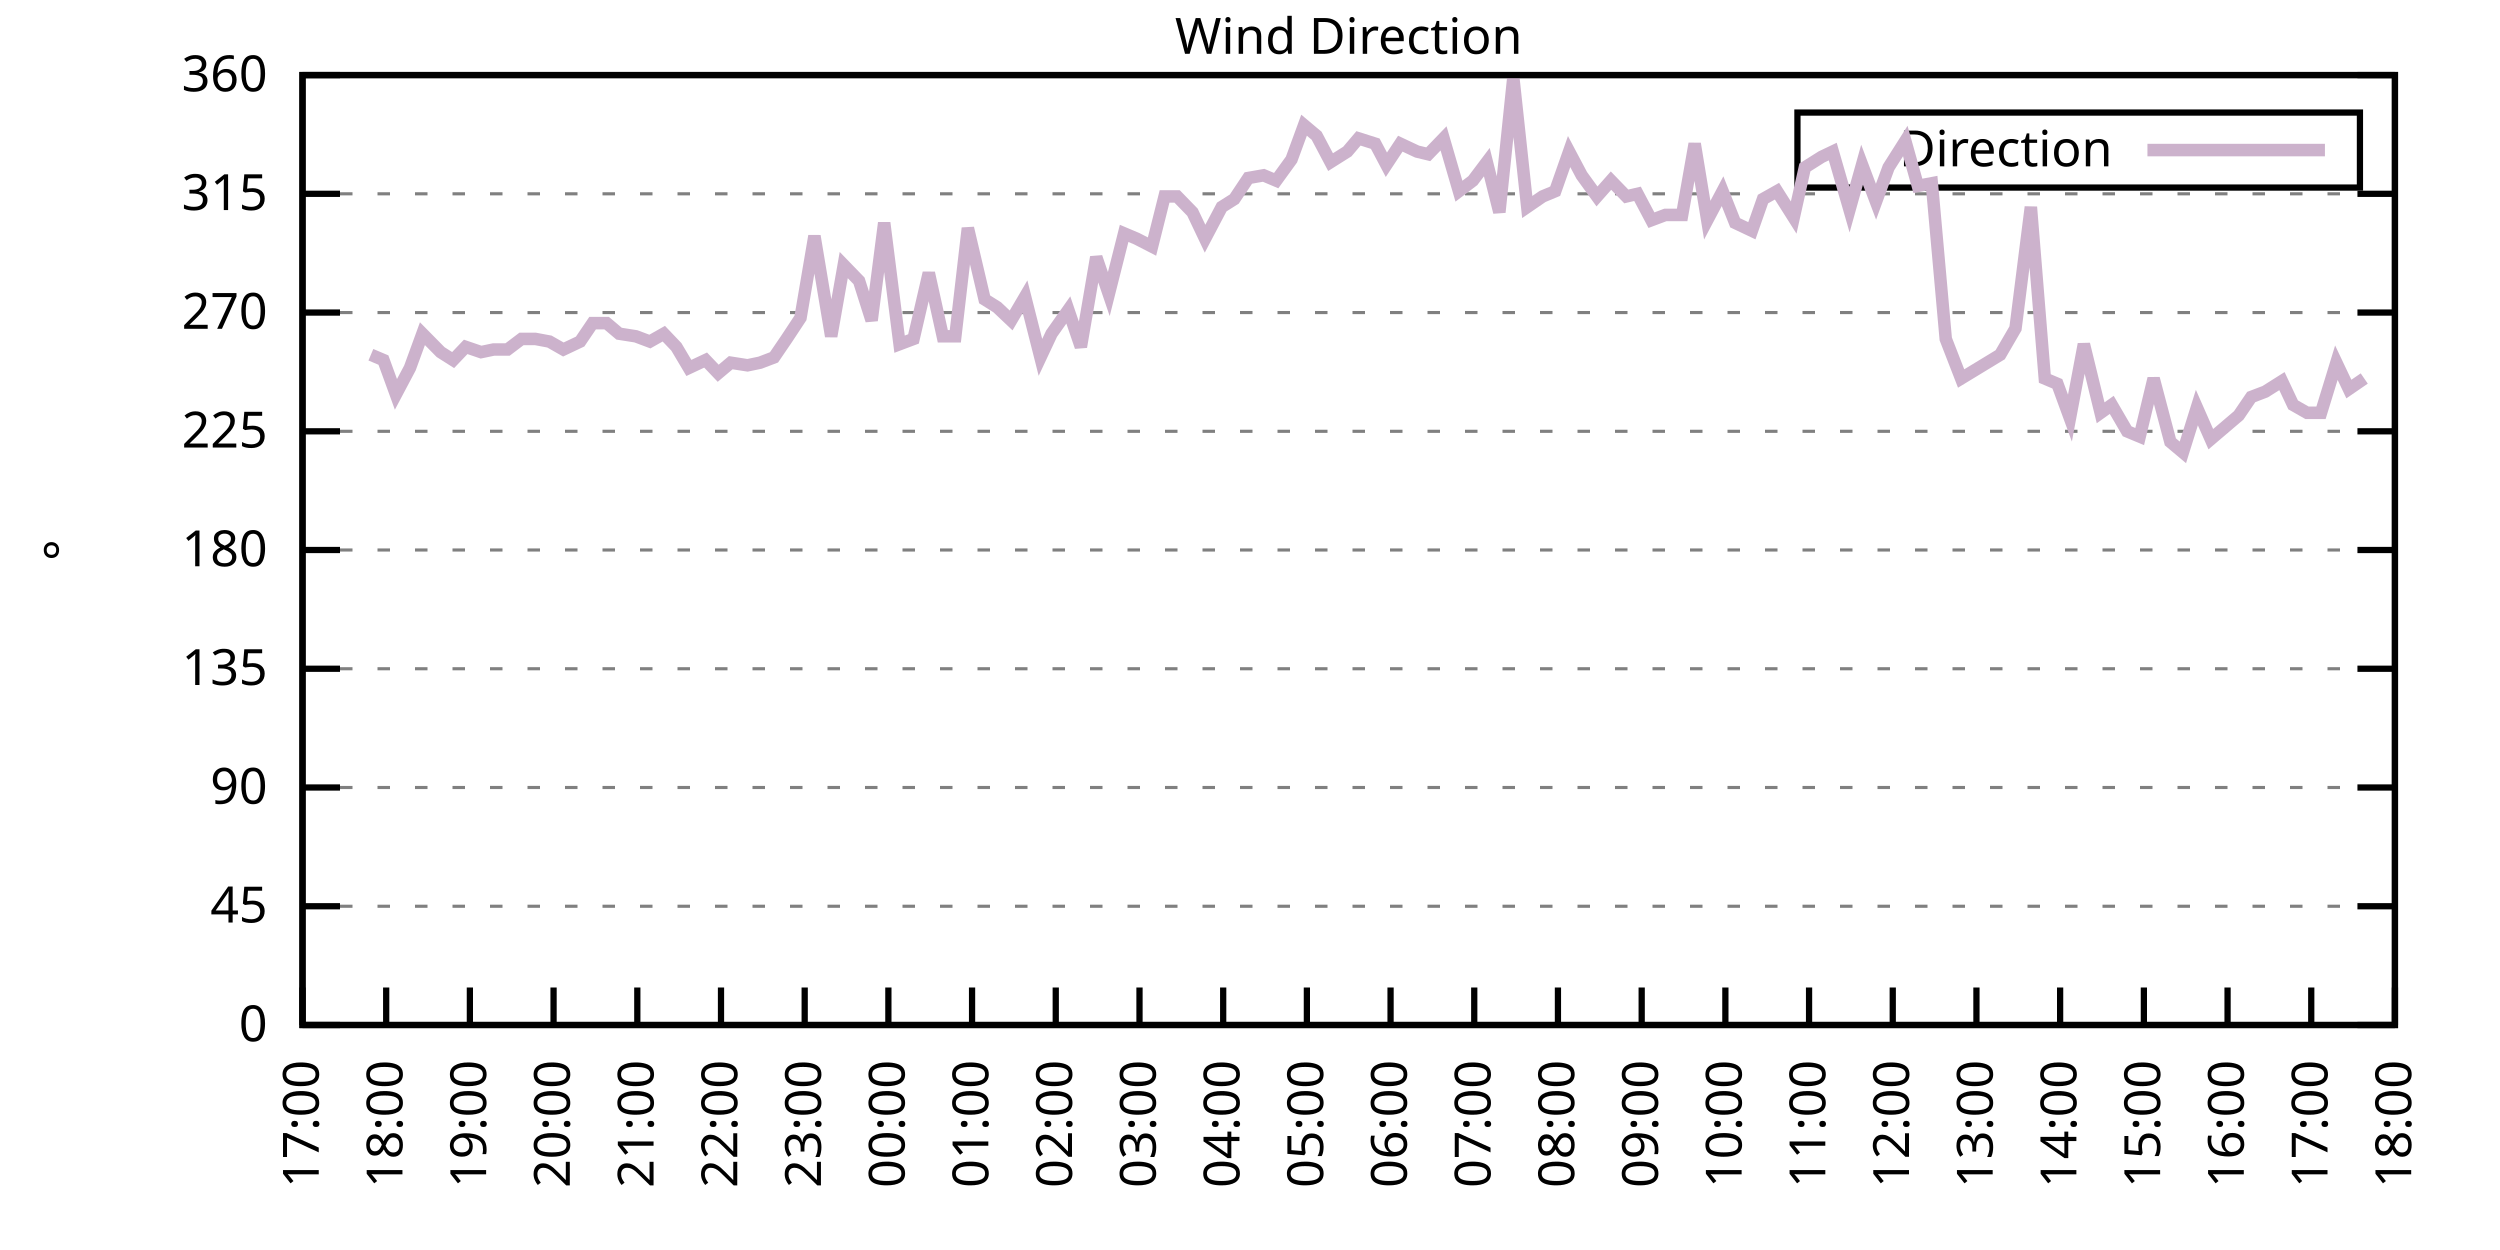
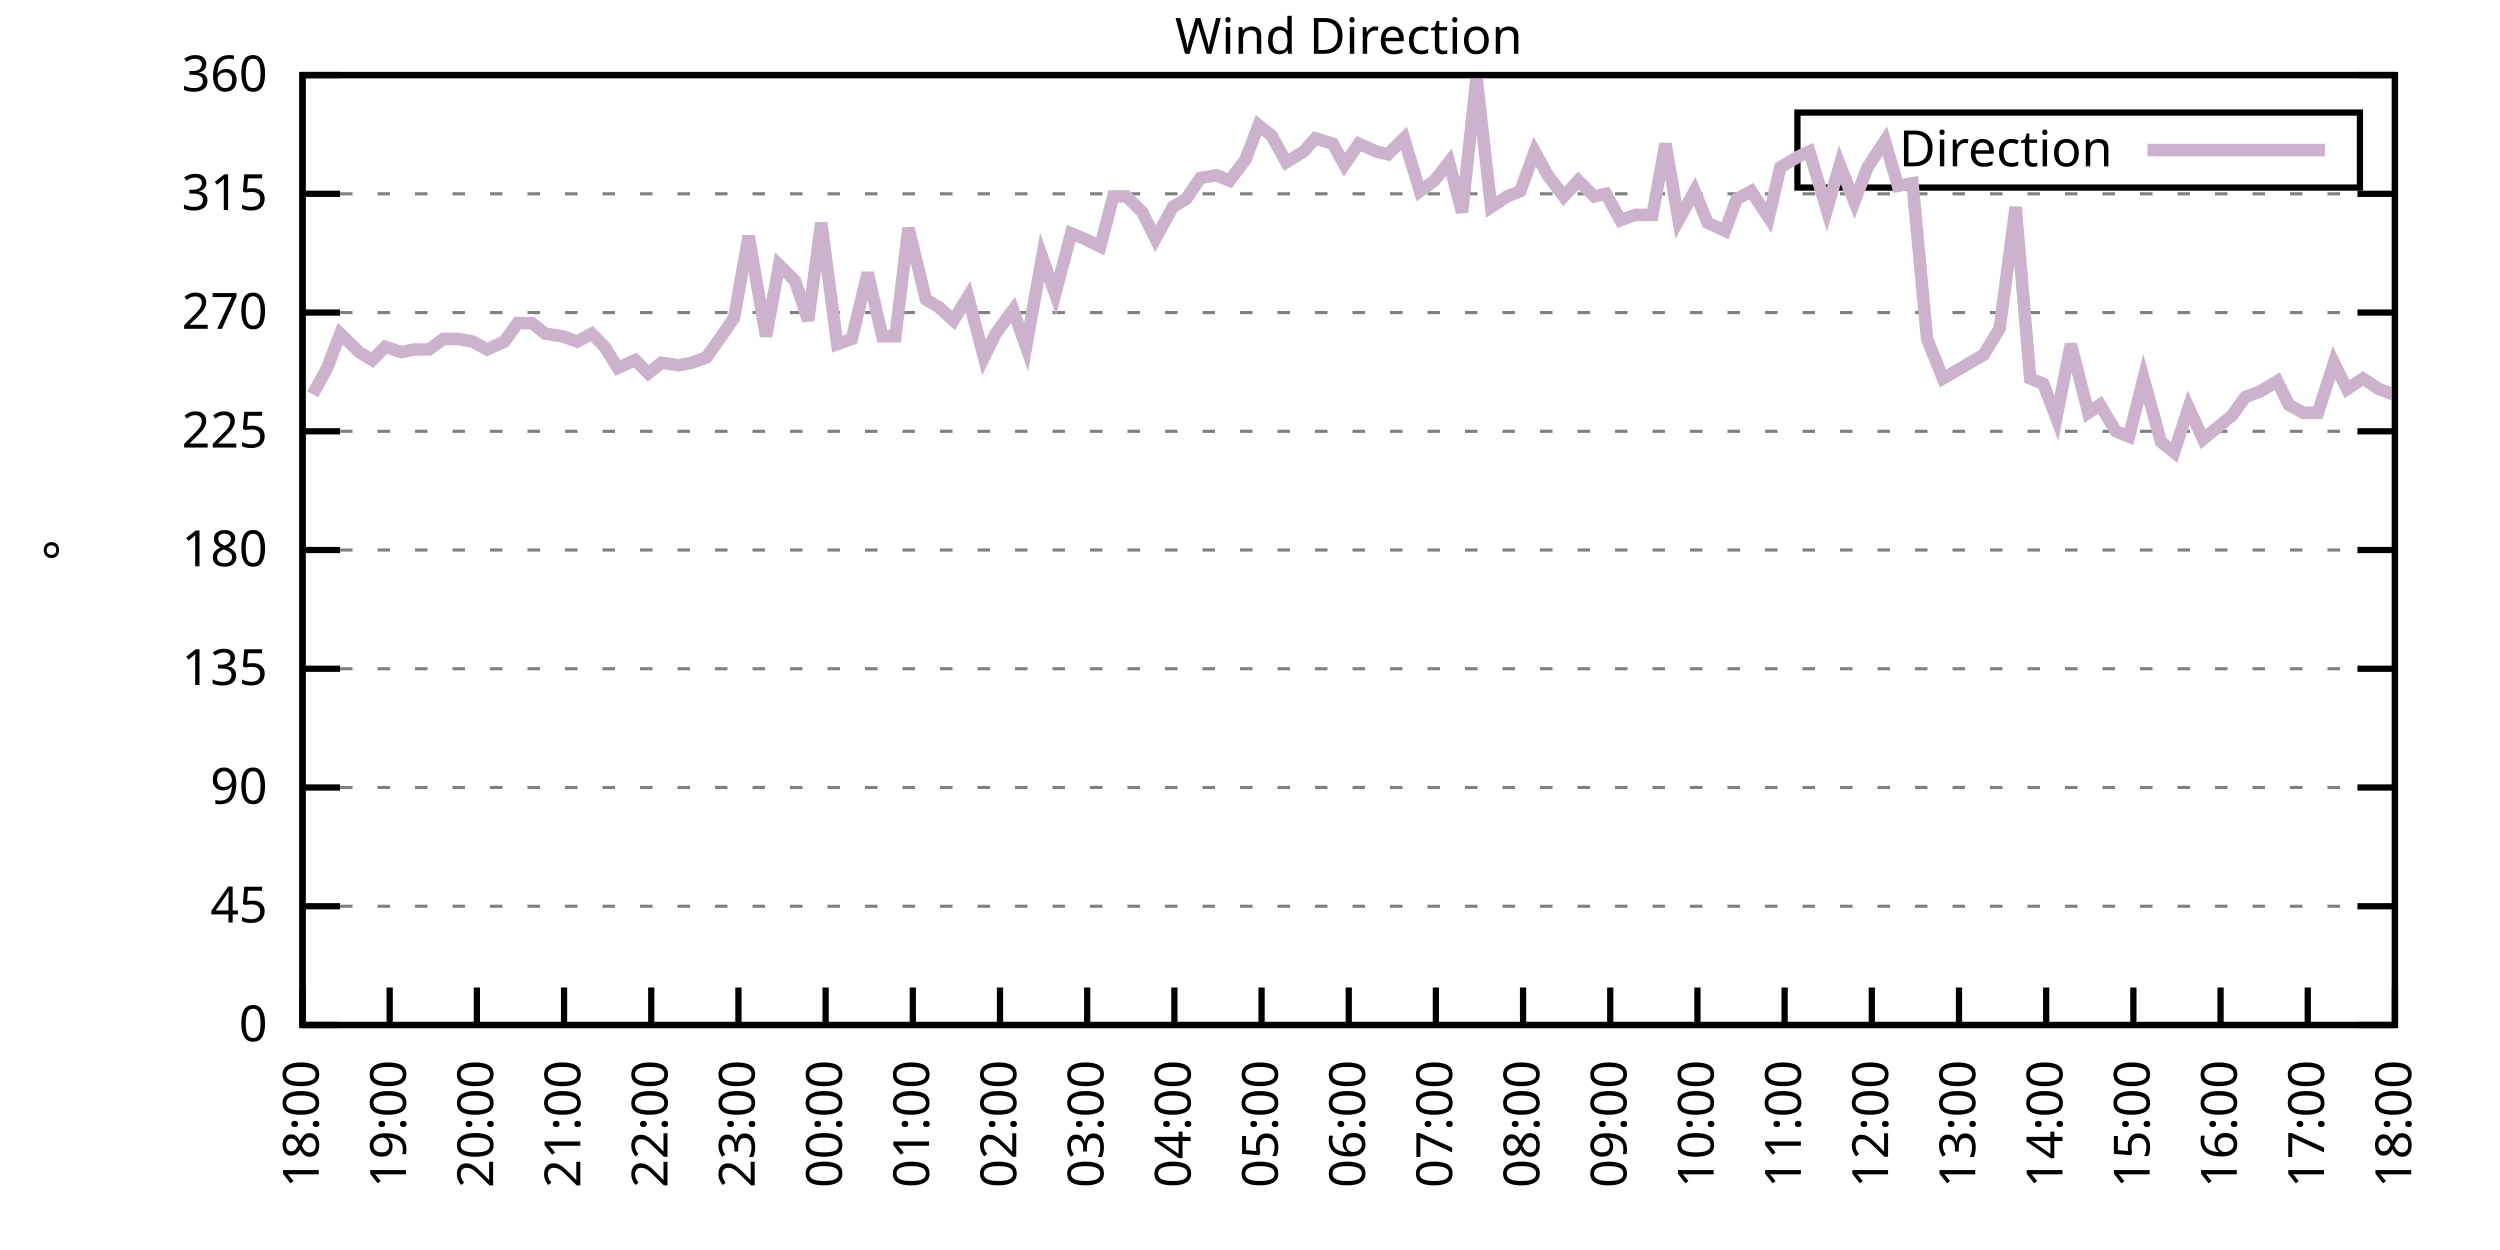
<svg xmlns="http://www.w3.org/2000/svg" xmlns:xlink="http://www.w3.org/1999/xlink" width="400" height="200" viewBox="0 0 400 200">
  <g id="gnuplot_canvas">
    <rect x="0" y="0" width="400" height="200" fill="none" />
    <defs>
      <circle id="gpDot" r="0.5" stroke-width="0.5" stroke="currentColor" />
      <path id="gpPt0" stroke-width="0.333" stroke="currentColor" d="M-1,0 h2 M0,-1 v2" />
      <path id="gpPt1" stroke-width="0.333" stroke="currentColor" d="M-1,-1 L1,1 M1,-1 L-1,1" />
      <path id="gpPt2" stroke-width="0.333" stroke="currentColor" d="M-1,0 L1,0 M0,-1 L0,1 M-1,-1 L1,1 M-1,1 L1,-1" />
      <rect id="gpPt3" stroke-width="0.333" stroke="currentColor" x="-1" y="-1" width="2" height="2" />
      <rect id="gpPt4" stroke-width="0.333" stroke="currentColor" fill="currentColor" x="-1" y="-1" width="2" height="2" />
      <circle id="gpPt5" stroke-width="0.333" stroke="currentColor" cx="0" cy="0" r="1" />
      <use xlink:href="#gpPt5" id="gpPt6" fill="currentColor" stroke="none" />
      <path id="gpPt7" stroke-width="0.333" stroke="currentColor" d="M0,-1.33 L-1.33,0.67 L1.33,0.67 z" />
      <use xlink:href="#gpPt7" id="gpPt8" fill="currentColor" stroke="none" />
      <use xlink:href="#gpPt7" id="gpPt9" stroke="currentColor" transform="rotate(180)" />
      <use xlink:href="#gpPt9" id="gpPt10" fill="currentColor" stroke="none" />
      <use xlink:href="#gpPt3" id="gpPt11" stroke="currentColor" transform="rotate(45)" />
      <use xlink:href="#gpPt11" id="gpPt12" fill="currentColor" stroke="none" />
      <path id="gpPt13" stroke-width="0.333" stroke="currentColor" d="M0,1.330 L1.265,0.411 L0.782,-1.067 L-0.782,-1.076 L-1.265,0.411 z" />
      <use xlink:href="#gpPt13" id="gpPt14" fill="currentColor" stroke="none" />
      <filter id="textbox" filterUnits="objectBoundingBox" x="0" y="0" height="1" width="1">
        <feFlood flood-color="white" flood-opacity="1" result="bgnd" />
        <feComposite in="SourceGraphic" in2="bgnd" operator="atop" />
      </filter>
      <filter id="greybox" filterUnits="objectBoundingBox" x="0" y="0" height="1" width="1">
        <feFlood flood-color="lightgrey" flood-opacity="1" result="grey" />
        <feComposite in="SourceGraphic" in2="grey" operator="atop" />
      </filter>
    </defs>
    <g fill="none" color="white" stroke="currentColor" stroke-width="1.00" stroke-linecap="butt" stroke-linejoin="miter">
</g>
    <g fill="none" color="black" stroke="currentColor" stroke-width="1.00" stroke-linecap="butt" stroke-linejoin="miter">
      <g stroke="none" shape-rendering="crispEdges">
        <polygon fill="rgb(255, 255, 255)" points="48.40,164.00 383.18,164.00 383.18,12.02 48.40,12.02 " />
      </g>
    </g>
    <g fill="none" color="black" stroke="currentColor" stroke-width="1.00" stroke-linecap="butt" stroke-linejoin="miter">
</g>
    <g fill="none" color="black" stroke="black" stroke-width="0.50" stroke-linecap="butt" stroke-linejoin="miter">
</g>
    <g fill="none" color="gray" stroke="currentColor" stroke-width="0.50" stroke-linecap="butt" stroke-linejoin="miter">
      <path stroke="gray" stroke-dasharray="2,4" class="gridline" d="M48.40,164.00 L383.19,164.00  " />
    </g>
    <g fill="none" color="gray" stroke="gray" stroke-width="1.00" stroke-linecap="butt" stroke-linejoin="miter">
</g>
    <g fill="none" color="black" stroke="currentColor" stroke-width="1.00" stroke-linecap="butt" stroke-linejoin="miter">
      <path stroke="black" d="M48.40,164.00 L54.40,164.00 M383.19,164.00 L377.19,164.00  " />
      <g transform="translate(42.80,166.60)" stroke="none" fill="black" font-family="Sans" font-size="8.00" text-anchor="end">
        <text>
          <tspan font-family="Sans"> 0</tspan>
        </text>
      </g>
    </g>
    <g fill="none" color="black" stroke="currentColor" stroke-width="1.00" stroke-linecap="butt" stroke-linejoin="miter">
</g>
    <g fill="none" color="black" stroke="black" stroke-width="0.50" stroke-linecap="butt" stroke-linejoin="miter">
</g>
    <g fill="none" color="gray" stroke="currentColor" stroke-width="0.50" stroke-linecap="butt" stroke-linejoin="miter">
      <path stroke="gray" stroke-dasharray="2,4" class="gridline" d="M48.40,145.00 L383.19,145.00  " />
    </g>
    <g fill="none" color="gray" stroke="gray" stroke-width="1.00" stroke-linecap="butt" stroke-linejoin="miter">
</g>
    <g fill="none" color="black" stroke="currentColor" stroke-width="1.00" stroke-linecap="butt" stroke-linejoin="miter">
      <path stroke="black" d="M48.40,145.00 L54.40,145.00 M383.19,145.00 L377.19,145.00  " />
      <g transform="translate(42.80,147.60)" stroke="none" fill="black" font-family="Sans" font-size="8.00" text-anchor="end">
        <text>
          <tspan font-family="Sans"> 45</tspan>
        </text>
      </g>
    </g>
    <g fill="none" color="black" stroke="currentColor" stroke-width="1.00" stroke-linecap="butt" stroke-linejoin="miter">
</g>
    <g fill="none" color="black" stroke="black" stroke-width="0.50" stroke-linecap="butt" stroke-linejoin="miter">
</g>
    <g fill="none" color="gray" stroke="currentColor" stroke-width="0.50" stroke-linecap="butt" stroke-linejoin="miter">
      <path stroke="gray" stroke-dasharray="2,4" class="gridline" d="M48.40,126.00 L383.19,126.00  " />
    </g>
    <g fill="none" color="gray" stroke="gray" stroke-width="1.00" stroke-linecap="butt" stroke-linejoin="miter">
</g>
    <g fill="none" color="black" stroke="currentColor" stroke-width="1.00" stroke-linecap="butt" stroke-linejoin="miter">
      <path stroke="black" d="M48.40,126.00 L54.40,126.00 M383.19,126.00 L377.19,126.00  " />
      <g transform="translate(42.80,128.60)" stroke="none" fill="black" font-family="Sans" font-size="8.00" text-anchor="end">
        <text>
          <tspan font-family="Sans"> 90</tspan>
        </text>
      </g>
    </g>
    <g fill="none" color="black" stroke="currentColor" stroke-width="1.00" stroke-linecap="butt" stroke-linejoin="miter">
</g>
    <g fill="none" color="black" stroke="black" stroke-width="0.50" stroke-linecap="butt" stroke-linejoin="miter">
</g>
    <g fill="none" color="gray" stroke="currentColor" stroke-width="0.50" stroke-linecap="butt" stroke-linejoin="miter">
      <path stroke="gray" stroke-dasharray="2,4" class="gridline" d="M48.40,107.00 L383.19,107.00  " />
    </g>
    <g fill="none" color="gray" stroke="gray" stroke-width="1.00" stroke-linecap="butt" stroke-linejoin="miter">
</g>
    <g fill="none" color="black" stroke="currentColor" stroke-width="1.00" stroke-linecap="butt" stroke-linejoin="miter">
      <path stroke="black" d="M48.40,107.00 L54.40,107.00 M383.19,107.00 L377.19,107.00  " />
      <g transform="translate(42.80,109.60)" stroke="none" fill="black" font-family="Sans" font-size="8.00" text-anchor="end">
        <text>
          <tspan font-family="Sans"> 135</tspan>
        </text>
      </g>
    </g>
    <g fill="none" color="black" stroke="currentColor" stroke-width="1.00" stroke-linecap="butt" stroke-linejoin="miter">
</g>
    <g fill="none" color="black" stroke="black" stroke-width="0.50" stroke-linecap="butt" stroke-linejoin="miter">
</g>
    <g fill="none" color="gray" stroke="currentColor" stroke-width="0.50" stroke-linecap="butt" stroke-linejoin="miter">
      <path stroke="gray" stroke-dasharray="2,4" class="gridline" d="M48.40,88.00 L383.19,88.00  " />
    </g>
    <g fill="none" color="gray" stroke="gray" stroke-width="1.00" stroke-linecap="butt" stroke-linejoin="miter">
</g>
    <g fill="none" color="black" stroke="currentColor" stroke-width="1.00" stroke-linecap="butt" stroke-linejoin="miter">
      <path stroke="black" d="M48.40,88.00 L54.40,88.00 M383.19,88.00 L377.19,88.00  " />
      <g transform="translate(42.80,90.60)" stroke="none" fill="black" font-family="Sans" font-size="8.00" text-anchor="end">
        <text>
          <tspan font-family="Sans"> 180</tspan>
        </text>
      </g>
    </g>
    <g fill="none" color="black" stroke="currentColor" stroke-width="1.00" stroke-linecap="butt" stroke-linejoin="miter">
</g>
    <g fill="none" color="black" stroke="black" stroke-width="0.50" stroke-linecap="butt" stroke-linejoin="miter">
</g>
    <g fill="none" color="gray" stroke="currentColor" stroke-width="0.50" stroke-linecap="butt" stroke-linejoin="miter">
      <path stroke="gray" stroke-dasharray="2,4" class="gridline" d="M48.40,69.01 L383.19,69.01  " />
    </g>
    <g fill="none" color="gray" stroke="gray" stroke-width="1.00" stroke-linecap="butt" stroke-linejoin="miter">
</g>
    <g fill="none" color="black" stroke="currentColor" stroke-width="1.00" stroke-linecap="butt" stroke-linejoin="miter">
      <path stroke="black" d="M48.40,69.01 L54.40,69.01 M383.19,69.01 L377.19,69.01  " />
      <g transform="translate(42.80,71.61)" stroke="none" fill="black" font-family="Sans" font-size="8.00" text-anchor="end">
        <text>
          <tspan font-family="Sans"> 225</tspan>
        </text>
      </g>
    </g>
    <g fill="none" color="black" stroke="currentColor" stroke-width="1.00" stroke-linecap="butt" stroke-linejoin="miter">
</g>
    <g fill="none" color="black" stroke="black" stroke-width="0.50" stroke-linecap="butt" stroke-linejoin="miter">
</g>
    <g fill="none" color="gray" stroke="currentColor" stroke-width="0.50" stroke-linecap="butt" stroke-linejoin="miter">
      <path stroke="gray" stroke-dasharray="2,4" class="gridline" d="M48.40,50.01 L383.19,50.01  " />
    </g>
    <g fill="none" color="gray" stroke="gray" stroke-width="1.00" stroke-linecap="butt" stroke-linejoin="miter">
</g>
    <g fill="none" color="black" stroke="currentColor" stroke-width="1.00" stroke-linecap="butt" stroke-linejoin="miter">
      <path stroke="black" d="M48.40,50.01 L54.40,50.01 M383.19,50.01 L377.19,50.01  " />
      <g transform="translate(42.80,52.61)" stroke="none" fill="black" font-family="Sans" font-size="8.00" text-anchor="end">
        <text>
          <tspan font-family="Sans"> 270</tspan>
        </text>
      </g>
    </g>
    <g fill="none" color="black" stroke="currentColor" stroke-width="1.00" stroke-linecap="butt" stroke-linejoin="miter">
</g>
    <g fill="none" color="black" stroke="black" stroke-width="0.50" stroke-linecap="butt" stroke-linejoin="miter">
</g>
    <g fill="none" color="gray" stroke="currentColor" stroke-width="0.50" stroke-linecap="butt" stroke-linejoin="miter">
      <path stroke="gray" stroke-dasharray="2,4" class="gridline" d="M48.40,31.01 L383.19,31.01  " />
    </g>
    <g fill="none" color="gray" stroke="gray" stroke-width="1.00" stroke-linecap="butt" stroke-linejoin="miter">
</g>
    <g fill="none" color="black" stroke="currentColor" stroke-width="1.00" stroke-linecap="butt" stroke-linejoin="miter">
      <path stroke="black" d="M48.40,31.01 L54.40,31.01 M383.19,31.01 L377.19,31.01  " />
      <g transform="translate(42.80,33.61)" stroke="none" fill="black" font-family="Sans" font-size="8.00" text-anchor="end">
        <text>
          <tspan font-family="Sans"> 315</tspan>
        </text>
      </g>
    </g>
    <g fill="none" color="black" stroke="currentColor" stroke-width="1.00" stroke-linecap="butt" stroke-linejoin="miter">
</g>
    <g fill="none" color="black" stroke="black" stroke-width="0.50" stroke-linecap="butt" stroke-linejoin="miter">
</g>
    <g fill="none" color="gray" stroke="currentColor" stroke-width="0.50" stroke-linecap="butt" stroke-linejoin="miter">
      <path stroke="gray" stroke-dasharray="2,4" class="gridline" d="M48.40,12.01 L383.19,12.01  " />
    </g>
    <g fill="none" color="gray" stroke="gray" stroke-width="1.00" stroke-linecap="butt" stroke-linejoin="miter">
</g>
    <g fill="none" color="black" stroke="currentColor" stroke-width="1.00" stroke-linecap="butt" stroke-linejoin="miter">
      <path stroke="black" d="M48.40,12.01 L54.40,12.01 M383.19,12.01 L377.19,12.01  " />
      <g transform="translate(42.80,14.61)" stroke="none" fill="black" font-family="Sans" font-size="8.00" text-anchor="end">
        <text>
          <tspan font-family="Sans"> 360</tspan>
        </text>
      </g>
    </g>
    <g fill="none" color="black" stroke="currentColor" stroke-width="1.00" stroke-linecap="butt" stroke-linejoin="miter">
      <path stroke="black" d="M48.40,164.00 L48.40,158.00  " />
      <g transform="translate(51.00,169.60) rotate(270.00)" stroke="none" fill="black" font-family="Sans" font-size="8.00" text-anchor="end">
        <text>
-           <tspan font-family="Sans">17:00</tspan>
-         </text>
-       </g>
-     </g>
-     <g fill="none" color="black" stroke="currentColor" stroke-width="1.00" stroke-linecap="butt" stroke-linejoin="miter">
-       <path stroke="black" d="M61.79,164.00 L61.79,158.00  " />
-       <g transform="translate(64.39,169.60) rotate(270.00)" stroke="none" fill="black" font-family="Sans" font-size="8.00" text-anchor="end">
-         <text>
          <tspan font-family="Sans">18:00</tspan>
        </text>
      </g>
    </g>
    <g fill="none" color="black" stroke="currentColor" stroke-width="1.00" stroke-linecap="butt" stroke-linejoin="miter">
-       <path stroke="black" d="M75.18,164.00 L75.18,158.00  " />
-       <g transform="translate(77.78,169.60) rotate(270.00)" stroke="none" fill="black" font-family="Sans" font-size="8.00" text-anchor="end">
+       <path stroke="black" d="M62.35,164.00 L62.35,158.00  " />
+       <g transform="translate(64.95,169.60) rotate(270.00)" stroke="none" fill="black" font-family="Sans" font-size="8.00" text-anchor="end">
        <text>
          <tspan font-family="Sans">19:00</tspan>
        </text>
      </g>
    </g>
    <g fill="none" color="black" stroke="currentColor" stroke-width="1.00" stroke-linecap="butt" stroke-linejoin="miter">
-       <path stroke="black" d="M88.57,164.00 L88.57,158.00  " />
-       <g transform="translate(91.17,169.60) rotate(270.00)" stroke="none" fill="black" font-family="Sans" font-size="8.00" text-anchor="end">
+       <path stroke="black" d="M76.30,164.00 L76.30,158.00  " />
+       <g transform="translate(78.90,169.60) rotate(270.00)" stroke="none" fill="black" font-family="Sans" font-size="8.00" text-anchor="end">
        <text>
          <tspan font-family="Sans">20:00</tspan>
        </text>
      </g>
    </g>
    <g fill="none" color="black" stroke="currentColor" stroke-width="1.00" stroke-linecap="butt" stroke-linejoin="miter">
-       <path stroke="black" d="M101.97,164.00 L101.97,158.00  " />
-       <g transform="translate(104.57,169.60) rotate(270.00)" stroke="none" fill="black" font-family="Sans" font-size="8.00" text-anchor="end">
+       <path stroke="black" d="M90.25,164.00 L90.25,158.00  " />
+       <g transform="translate(92.85,169.60) rotate(270.00)" stroke="none" fill="black" font-family="Sans" font-size="8.00" text-anchor="end">
        <text>
          <tspan font-family="Sans">21:00</tspan>
        </text>
      </g>
    </g>
    <g fill="none" color="black" stroke="currentColor" stroke-width="1.00" stroke-linecap="butt" stroke-linejoin="miter">
-       <path stroke="black" d="M115.36,164.00 L115.36,158.00  " />
-       <g transform="translate(117.96,169.60) rotate(270.00)" stroke="none" fill="black" font-family="Sans" font-size="8.00" text-anchor="end">
+       <path stroke="black" d="M104.20,164.00 L104.20,158.00  " />
+       <g transform="translate(106.80,169.60) rotate(270.00)" stroke="none" fill="black" font-family="Sans" font-size="8.00" text-anchor="end">
        <text>
          <tspan font-family="Sans">22:00</tspan>
        </text>
      </g>
    </g>
    <g fill="none" color="black" stroke="currentColor" stroke-width="1.00" stroke-linecap="butt" stroke-linejoin="miter">
-       <path stroke="black" d="M128.75,164.00 L128.75,158.00  " />
-       <g transform="translate(131.35,169.60) rotate(270.00)" stroke="none" fill="black" font-family="Sans" font-size="8.00" text-anchor="end">
+       <path stroke="black" d="M118.15,164.00 L118.15,158.00  " />
+       <g transform="translate(120.75,169.60) rotate(270.00)" stroke="none" fill="black" font-family="Sans" font-size="8.00" text-anchor="end">
        <text>
          <tspan font-family="Sans">23:00</tspan>
        </text>
      </g>
    </g>
    <g fill="none" color="black" stroke="currentColor" stroke-width="1.00" stroke-linecap="butt" stroke-linejoin="miter">
-       <path stroke="black" d="M142.14,164.00 L142.14,158.00  " />
-       <g transform="translate(144.74,169.60) rotate(270.00)" stroke="none" fill="black" font-family="Sans" font-size="8.00" text-anchor="end">
+       <path stroke="black" d="M132.10,164.00 L132.10,158.00  " />
+       <g transform="translate(134.70,169.60) rotate(270.00)" stroke="none" fill="black" font-family="Sans" font-size="8.00" text-anchor="end">
        <text>
          <tspan font-family="Sans">00:00</tspan>
        </text>
      </g>
    </g>
    <g fill="none" color="black" stroke="currentColor" stroke-width="1.00" stroke-linecap="butt" stroke-linejoin="miter">
-       <path stroke="black" d="M155.53,164.00 L155.53,158.00  " />
-       <g transform="translate(158.13,169.60) rotate(270.00)" stroke="none" fill="black" font-family="Sans" font-size="8.00" text-anchor="end">
+       <path stroke="black" d="M146.05,164.00 L146.05,158.00  " />
+       <g transform="translate(148.65,169.60) rotate(270.00)" stroke="none" fill="black" font-family="Sans" font-size="8.00" text-anchor="end">
        <text>
          <tspan font-family="Sans">01:00</tspan>
        </text>
      </g>
    </g>
    <g fill="none" color="black" stroke="currentColor" stroke-width="1.00" stroke-linecap="butt" stroke-linejoin="miter">
-       <path stroke="black" d="M168.92,164.00 L168.92,158.00  " />
-       <g transform="translate(171.52,169.60) rotate(270.00)" stroke="none" fill="black" font-family="Sans" font-size="8.00" text-anchor="end">
+       <path stroke="black" d="M160.00,164.00 L160.00,158.00  " />
+       <g transform="translate(162.60,169.60) rotate(270.00)" stroke="none" fill="black" font-family="Sans" font-size="8.00" text-anchor="end">
        <text>
          <tspan font-family="Sans">02:00</tspan>
        </text>
      </g>
    </g>
    <g fill="none" color="black" stroke="currentColor" stroke-width="1.00" stroke-linecap="butt" stroke-linejoin="miter">
-       <path stroke="black" d="M182.32,164.00 L182.32,158.00  " />
-       <g transform="translate(184.92,169.60) rotate(270.00)" stroke="none" fill="black" font-family="Sans" font-size="8.00" text-anchor="end">
+       <path stroke="black" d="M173.95,164.00 L173.95,158.00  " />
+       <g transform="translate(176.55,169.60) rotate(270.00)" stroke="none" fill="black" font-family="Sans" font-size="8.00" text-anchor="end">
        <text>
          <tspan font-family="Sans">03:00</tspan>
        </text>
      </g>
    </g>
    <g fill="none" color="black" stroke="currentColor" stroke-width="1.00" stroke-linecap="butt" stroke-linejoin="miter">
-       <path stroke="black" d="M195.71,164.00 L195.71,158.00  " />
-       <g transform="translate(198.31,169.60) rotate(270.00)" stroke="none" fill="black" font-family="Sans" font-size="8.00" text-anchor="end">
+       <path stroke="black" d="M187.90,164.00 L187.90,158.00  " />
+       <g transform="translate(190.50,169.60) rotate(270.00)" stroke="none" fill="black" font-family="Sans" font-size="8.00" text-anchor="end">
        <text>
          <tspan font-family="Sans">04:00</tspan>
        </text>
      </g>
    </g>
    <g fill="none" color="black" stroke="currentColor" stroke-width="1.00" stroke-linecap="butt" stroke-linejoin="miter">
-       <path stroke="black" d="M209.10,164.00 L209.10,158.00  " />
-       <g transform="translate(211.70,169.60) rotate(270.00)" stroke="none" fill="black" font-family="Sans" font-size="8.00" text-anchor="end">
+       <path stroke="black" d="M201.85,164.00 L201.85,158.00  " />
+       <g transform="translate(204.45,169.60) rotate(270.00)" stroke="none" fill="black" font-family="Sans" font-size="8.00" text-anchor="end">
        <text>
          <tspan font-family="Sans">05:00</tspan>
        </text>
      </g>
    </g>
    <g fill="none" color="black" stroke="currentColor" stroke-width="1.00" stroke-linecap="butt" stroke-linejoin="miter">
-       <path stroke="black" d="M222.49,164.00 L222.49,158.00  " />
-       <g transform="translate(225.09,169.60) rotate(270.00)" stroke="none" fill="black" font-family="Sans" font-size="8.00" text-anchor="end">
+       <path stroke="black" d="M215.80,164.00 L215.80,158.00  " />
+       <g transform="translate(218.40,169.60) rotate(270.00)" stroke="none" fill="black" font-family="Sans" font-size="8.00" text-anchor="end">
        <text>
          <tspan font-family="Sans">06:00</tspan>
        </text>
      </g>
    </g>
    <g fill="none" color="black" stroke="currentColor" stroke-width="1.00" stroke-linecap="butt" stroke-linejoin="miter">
-       <path stroke="black" d="M235.88,164.00 L235.88,158.00  " />
-       <g transform="translate(238.48,169.60) rotate(270.00)" stroke="none" fill="black" font-family="Sans" font-size="8.00" text-anchor="end">
+       <path stroke="black" d="M229.74,164.00 L229.74,158.00  " />
+       <g transform="translate(232.34,169.60) rotate(270.00)" stroke="none" fill="black" font-family="Sans" font-size="8.00" text-anchor="end">
        <text>
          <tspan font-family="Sans">07:00</tspan>
        </text>
      </g>
    </g>
    <g fill="none" color="black" stroke="currentColor" stroke-width="1.00" stroke-linecap="butt" stroke-linejoin="miter">
-       <path stroke="black" d="M249.27,164.00 L249.27,158.00  " />
-       <g transform="translate(251.87,169.60) rotate(270.00)" stroke="none" fill="black" font-family="Sans" font-size="8.00" text-anchor="end">
+       <path stroke="black" d="M243.69,164.00 L243.69,158.00  " />
+       <g transform="translate(246.29,169.60) rotate(270.00)" stroke="none" fill="black" font-family="Sans" font-size="8.00" text-anchor="end">
        <text>
          <tspan font-family="Sans">08:00</tspan>
        </text>
      </g>
    </g>
    <g fill="none" color="black" stroke="currentColor" stroke-width="1.00" stroke-linecap="butt" stroke-linejoin="miter">
-       <path stroke="black" d="M262.67,164.00 L262.67,158.00  " />
-       <g transform="translate(265.27,169.60) rotate(270.00)" stroke="none" fill="black" font-family="Sans" font-size="8.00" text-anchor="end">
+       <path stroke="black" d="M257.64,164.00 L257.64,158.00  " />
+       <g transform="translate(260.24,169.60) rotate(270.00)" stroke="none" fill="black" font-family="Sans" font-size="8.00" text-anchor="end">
        <text>
          <tspan font-family="Sans">09:00</tspan>
        </text>
      </g>
    </g>
    <g fill="none" color="black" stroke="currentColor" stroke-width="1.00" stroke-linecap="butt" stroke-linejoin="miter">
-       <path stroke="black" d="M276.06,164.00 L276.06,158.00  " />
-       <g transform="translate(278.66,169.60) rotate(270.00)" stroke="none" fill="black" font-family="Sans" font-size="8.00" text-anchor="end">
+       <path stroke="black" d="M271.59,164.00 L271.59,158.00  " />
+       <g transform="translate(274.19,169.60) rotate(270.00)" stroke="none" fill="black" font-family="Sans" font-size="8.00" text-anchor="end">
        <text>
          <tspan font-family="Sans">10:00</tspan>
        </text>
      </g>
    </g>
    <g fill="none" color="black" stroke="currentColor" stroke-width="1.00" stroke-linecap="butt" stroke-linejoin="miter">
-       <path stroke="black" d="M289.45,164.00 L289.45,158.00  " />
-       <g transform="translate(292.05,169.60) rotate(270.00)" stroke="none" fill="black" font-family="Sans" font-size="8.00" text-anchor="end">
+       <path stroke="black" d="M285.54,164.00 L285.54,158.00  " />
+       <g transform="translate(288.14,169.60) rotate(270.00)" stroke="none" fill="black" font-family="Sans" font-size="8.00" text-anchor="end">
        <text>
          <tspan font-family="Sans">11:00</tspan>
        </text>
      </g>
    </g>
    <g fill="none" color="black" stroke="currentColor" stroke-width="1.00" stroke-linecap="butt" stroke-linejoin="miter">
-       <path stroke="black" d="M302.84,164.00 L302.84,158.00  " />
-       <g transform="translate(305.44,169.60) rotate(270.00)" stroke="none" fill="black" font-family="Sans" font-size="8.00" text-anchor="end">
+       <path stroke="black" d="M299.49,164.00 L299.49,158.00  " />
+       <g transform="translate(302.09,169.60) rotate(270.00)" stroke="none" fill="black" font-family="Sans" font-size="8.00" text-anchor="end">
        <text>
          <tspan font-family="Sans">12:00</tspan>
        </text>
      </g>
    </g>
    <g fill="none" color="black" stroke="currentColor" stroke-width="1.00" stroke-linecap="butt" stroke-linejoin="miter">
-       <path stroke="black" d="M316.23,164.00 L316.23,158.00  " />
-       <g transform="translate(318.83,169.60) rotate(270.00)" stroke="none" fill="black" font-family="Sans" font-size="8.00" text-anchor="end">
+       <path stroke="black" d="M313.44,164.00 L313.44,158.00  " />
+       <g transform="translate(316.04,169.60) rotate(270.00)" stroke="none" fill="black" font-family="Sans" font-size="8.00" text-anchor="end">
        <text>
          <tspan font-family="Sans">13:00</tspan>
        </text>
      </g>
    </g>
    <g fill="none" color="black" stroke="currentColor" stroke-width="1.00" stroke-linecap="butt" stroke-linejoin="miter">
-       <path stroke="black" d="M329.62,164.00 L329.62,158.00  " />
-       <g transform="translate(332.22,169.60) rotate(270.00)" stroke="none" fill="black" font-family="Sans" font-size="8.00" text-anchor="end">
+       <path stroke="black" d="M327.39,164.00 L327.39,158.00  " />
+       <g transform="translate(329.99,169.60) rotate(270.00)" stroke="none" fill="black" font-family="Sans" font-size="8.00" text-anchor="end">
        <text>
          <tspan font-family="Sans">14:00</tspan>
        </text>
      </g>
    </g>
    <g fill="none" color="black" stroke="currentColor" stroke-width="1.00" stroke-linecap="butt" stroke-linejoin="miter">
-       <path stroke="black" d="M343.02,164.00 L343.02,158.00  " />
-       <g transform="translate(345.62,169.60) rotate(270.00)" stroke="none" fill="black" font-family="Sans" font-size="8.00" text-anchor="end">
+       <path stroke="black" d="M341.34,164.00 L341.34,158.00  " />
+       <g transform="translate(343.94,169.60) rotate(270.00)" stroke="none" fill="black" font-family="Sans" font-size="8.00" text-anchor="end">
        <text>
          <tspan font-family="Sans">15:00</tspan>
        </text>
      </g>
    </g>
    <g fill="none" color="black" stroke="currentColor" stroke-width="1.00" stroke-linecap="butt" stroke-linejoin="miter">
-       <path stroke="black" d="M356.41,164.00 L356.41,158.00  " />
-       <g transform="translate(359.01,169.60) rotate(270.00)" stroke="none" fill="black" font-family="Sans" font-size="8.00" text-anchor="end">
+       <path stroke="black" d="M355.29,164.00 L355.29,158.00  " />
+       <g transform="translate(357.89,169.60) rotate(270.00)" stroke="none" fill="black" font-family="Sans" font-size="8.00" text-anchor="end">
        <text>
          <tspan font-family="Sans">16:00</tspan>
        </text>
      </g>
    </g>
    <g fill="none" color="black" stroke="currentColor" stroke-width="1.00" stroke-linecap="butt" stroke-linejoin="miter">
-       <path stroke="black" d="M369.80,164.00 L369.80,158.00  " />
-       <g transform="translate(372.40,169.60) rotate(270.00)" stroke="none" fill="black" font-family="Sans" font-size="8.00" text-anchor="end">
+       <path stroke="black" d="M369.24,164.00 L369.24,158.00  " />
+       <g transform="translate(371.84,169.60) rotate(270.00)" stroke="none" fill="black" font-family="Sans" font-size="8.00" text-anchor="end">
        <text>
          <tspan font-family="Sans">17:00</tspan>
        </text>
      </g>
    </g>
    <g fill="none" color="black" stroke="currentColor" stroke-width="1.00" stroke-linecap="butt" stroke-linejoin="miter">
      <path stroke="black" d="M383.19,164.00 L383.19,158.00  " />
      <g transform="translate(385.79,169.60) rotate(270.00)" stroke="none" fill="black" font-family="Sans" font-size="8.00" text-anchor="end">
        <text>
          <tspan font-family="Sans">18:00</tspan>
        </text>
      </g>
    </g>
    <g fill="none" color="black" stroke="currentColor" stroke-width="1.00" stroke-linecap="butt" stroke-linejoin="miter">
</g>
    <g fill="none" color="black" stroke="currentColor" stroke-width="1.00" stroke-linecap="butt" stroke-linejoin="miter">
      <path stroke="black" d="M48.40,12.01 L48.40,164.00 L383.19,164.00 L383.19,12.01 L48.40,12.01 Z  " />
    </g>
    <g fill="none" color="black" stroke="currentColor" stroke-width="1.00" stroke-linecap="butt" stroke-linejoin="miter">
</g>
    <g fill="none" color="black" stroke="currentColor" stroke-width="1.00" stroke-linecap="butt" stroke-linejoin="miter">
      <path stroke="black" d="M287.59,30.01 L287.59,18.01 L377.59,18.01 L377.59,30.01 L287.59,30.01 Z  " />
    </g>
    <g id="Wind_direction_plot_1">
      <g fill="none" color="white" stroke="black" stroke-width="2.00" stroke-linecap="butt" stroke-linejoin="miter">
</g>
      <g fill="none" color="black" stroke="currentColor" stroke-width="2.00" stroke-linecap="butt" stroke-linejoin="miter">
        <g transform="translate(337.99,26.61)" stroke="none" fill="black" font-family="Sans" font-size="8.00" text-anchor="end">
          <text>
            <tspan font-family="Sans">Direction</tspan>
          </text>
        </g>
      </g>
      <g fill="none" color="black" stroke="currentColor" stroke-width="2.00" stroke-linecap="butt" stroke-linejoin="miter">
-         <path stroke="rgb(204, 178, 204)" d="M343.59,24.01 L371.99,24.01 M59.34,56.76 L61.35,57.61 L63.35,63.10 L65.59,58.87 L67.59,53.39 L70.50,56.34   L72.50,57.61 L74.51,55.50 L76.97,56.34 L78.98,55.92 L81.21,55.92 L83.44,54.23 L85.67,54.23 L87.91,54.65   L90.14,55.92 L92.82,54.65 L94.82,51.70 L97.06,51.70 L99.06,53.39 L101.74,53.81 L103.98,54.65 L106.21,53.39   L108.22,55.50 L110.22,58.87 L112.90,57.61 L114.91,59.72 L116.92,58.03 L119.60,58.45 L121.61,58.03 L123.84,57.18   L125.85,54.23 L128.08,50.85 L130.31,37.76 L132.99,53.81 L135.00,42.41 L137.45,44.94 L139.46,51.27 L141.47,35.65   L143.93,55.07 L146.16,54.23 L148.61,43.67 L150.85,53.81 L152.85,53.81 L154.86,36.50 L157.54,47.90 L159.55,49.16   L161.78,51.27 L164.01,47.47 L166.47,57.18 L168.25,53.39 L170.93,49.59 L172.94,55.50 L175.40,41.14 L177.41,47.05   L179.86,37.34 L181.87,38.19 L184.32,39.45 L186.33,31.43 L188.34,31.43 L190.80,33.96 L192.81,38.19 L195.48,33.12   L197.49,31.85 L199.73,28.48 L202.18,28.05 L204.19,28.90 L206.64,25.52 L208.65,20.03 L210.66,21.72 L212.89,25.94   L215.57,24.25 L217.36,22.14 L220.04,22.99 L221.82,26.36 L224.05,22.99 L226.73,24.25 L228.52,24.68 L230.97,22.14   L233.43,30.59 L235.66,28.90 L237.89,25.94 L239.90,33.96 L242.13,12.43 L244.36,33.12 L246.82,31.43 L248.83,30.59   L251.06,24.25 L253.07,28.05 L255.52,31.43 L257.76,28.90 L260.21,31.43 L262.00,31.01 L264.23,35.23 L266.46,34.39   L269.14,34.39 L271.15,22.99 L273.16,35.23 L275.61,30.59 L277.62,35.65 L280.30,36.92 L282.08,31.85 L284.32,30.59   L286.99,34.81 L288.78,26.79 L291.46,25.10 L293.24,24.25 L295.92,33.54 L297.93,26.36 L300.16,32.28 L302.17,26.79   L304.85,22.56 L306.86,29.74 L309.09,29.32 L311.32,54.23 L313.78,60.56 L320.03,56.76 L322.48,52.54 L324.94,33.12   L327.17,60.56 L329.18,61.41 L331.19,66.90 L333.42,55.07 L336.10,66.05 L337.88,64.78 L340.34,69.01 L342.35,69.85   L344.58,60.56 L347.26,70.70 L349.26,72.38 L351.50,65.21 L353.73,70.27 L358.19,66.47 L360.20,63.52 L362.43,62.67   L365.11,60.98 L366.90,64.78 L369.13,66.05 L371.36,66.05 L373.82,58.03 L375.82,62.25 L378.28,60.56  " />
+         <path stroke="rgb(204, 178, 204)" d="M343.59,24.01 L371.99,24.01 M50.03,63.10 L52.35,58.87 L54.44,53.39 L57.47,56.34 L59.56,57.61 L61.65,55.50   L64.21,56.34 L66.30,55.92 L68.63,55.92 L70.95,54.23 L73.28,54.23 L75.60,54.65 L77.93,55.92 L80.72,54.65   L82.81,51.70 L85.13,51.70 L87.23,53.39 L90.02,53.81 L92.34,54.65 L94.67,53.39 L96.76,55.50 L98.85,58.87   L101.64,57.61 L103.73,59.72 L105.83,58.03 L108.62,58.45 L110.71,58.03 L113.03,57.18 L115.13,54.23 L117.45,50.85   L119.78,37.76 L122.57,53.81 L124.66,42.41 L127.22,44.94 L129.31,51.27 L131.40,35.65 L133.96,55.07 L136.28,54.23   L138.84,43.67 L141.16,53.81 L143.26,53.81 L145.35,36.50 L148.14,47.90 L150.23,49.16 L152.56,51.27 L154.88,47.47   L157.44,57.18 L159.30,53.39 L162.09,49.59 L164.18,55.50 L166.74,41.14 L168.83,47.05 L171.39,37.34 L173.48,38.19   L176.04,39.45 L178.13,31.43 L180.22,31.43 L182.78,33.96 L184.87,38.19 L187.66,33.12 L189.76,31.85 L192.08,28.48   L194.64,28.05 L196.73,28.90 L199.29,25.52 L201.38,20.03 L203.47,21.72 L205.80,25.94 L208.59,24.25 L210.45,22.14   L213.24,22.99 L215.10,26.36 L217.42,22.99 L220.21,24.25 L222.07,24.68 L224.63,22.14 L227.19,30.59 L229.51,28.90   L231.84,25.94 L233.93,33.96 L236.25,12.43 L238.58,33.12 L241.14,31.43 L243.23,30.59 L245.55,24.25 L247.65,28.05   L250.20,31.43 L252.53,28.90 L255.09,31.43 L256.95,31.01 L259.27,35.23 L261.60,34.39 L264.39,34.39 L266.48,22.99   L268.57,35.23 L271.13,30.59 L273.22,35.65 L276.01,36.92 L277.87,31.85 L280.20,30.59 L282.99,34.81 L284.85,26.79   L287.64,25.10 L289.50,24.25 L292.29,33.54 L294.38,26.36 L296.70,32.28 L298.80,26.79 L301.58,22.56 L303.68,29.74   L306.00,29.32 L308.33,54.23 L310.88,60.56 L317.39,56.76 L319.95,52.54 L322.51,33.12 L324.83,60.56 L326.93,61.41   L329.02,66.90 L331.34,55.07 L334.13,66.05 L335.99,64.78 L338.55,69.01 L340.64,69.85 L342.97,60.56 L345.76,70.70   L347.85,72.38 L350.18,65.21 L352.50,70.27 L357.15,66.47 L359.24,63.52 L361.57,62.67 L364.36,60.98 L366.22,64.78   L368.54,66.05 L370.87,66.05 L373.43,58.03 L375.52,62.25 L378.08,60.56 L380.63,62.25 L382.96,63.10  " />
      </g>
    </g>
    <g fill="none" color="black" stroke="currentColor" stroke-width="2.00" stroke-linecap="butt" stroke-linejoin="miter">
</g>
    <g fill="none" color="black" stroke="black" stroke-width="1.00" stroke-linecap="butt" stroke-linejoin="miter">
</g>
    <g fill="none" color="black" stroke="currentColor" stroke-width="1.00" stroke-linecap="butt" stroke-linejoin="miter">
      <path stroke="black" d="M48.40,12.01 L48.40,164.00 L383.19,164.00 L383.19,12.01 L48.40,12.01 Z  " />
      <g transform="translate(12.80,88.01) rotate(270.00)" stroke="none" fill="black" font-family="Sans" font-size="8.00" text-anchor="middle">
        <text>
          <tspan font-family="Sans">°</tspan>
        </text>
      </g>
    </g>
    <g fill="none" color="black" stroke="currentColor" stroke-width="1.00" stroke-linecap="butt" stroke-linejoin="miter">
</g>
    <g fill="none" color="black" stroke="currentColor" stroke-width="1.00" stroke-linecap="butt" stroke-linejoin="miter">
      <g transform="translate(215.79,8.61)" stroke="none" fill="black" font-family="Sans" font-size="8.00" text-anchor="middle">
        <text>
          <tspan font-family="Sans">Wind Direction</tspan>
        </text>
      </g>
    </g>
    <g fill="none" color="black" stroke="currentColor" stroke-width="1.00" stroke-linecap="butt" stroke-linejoin="miter">
</g>
  </g>
</svg>
